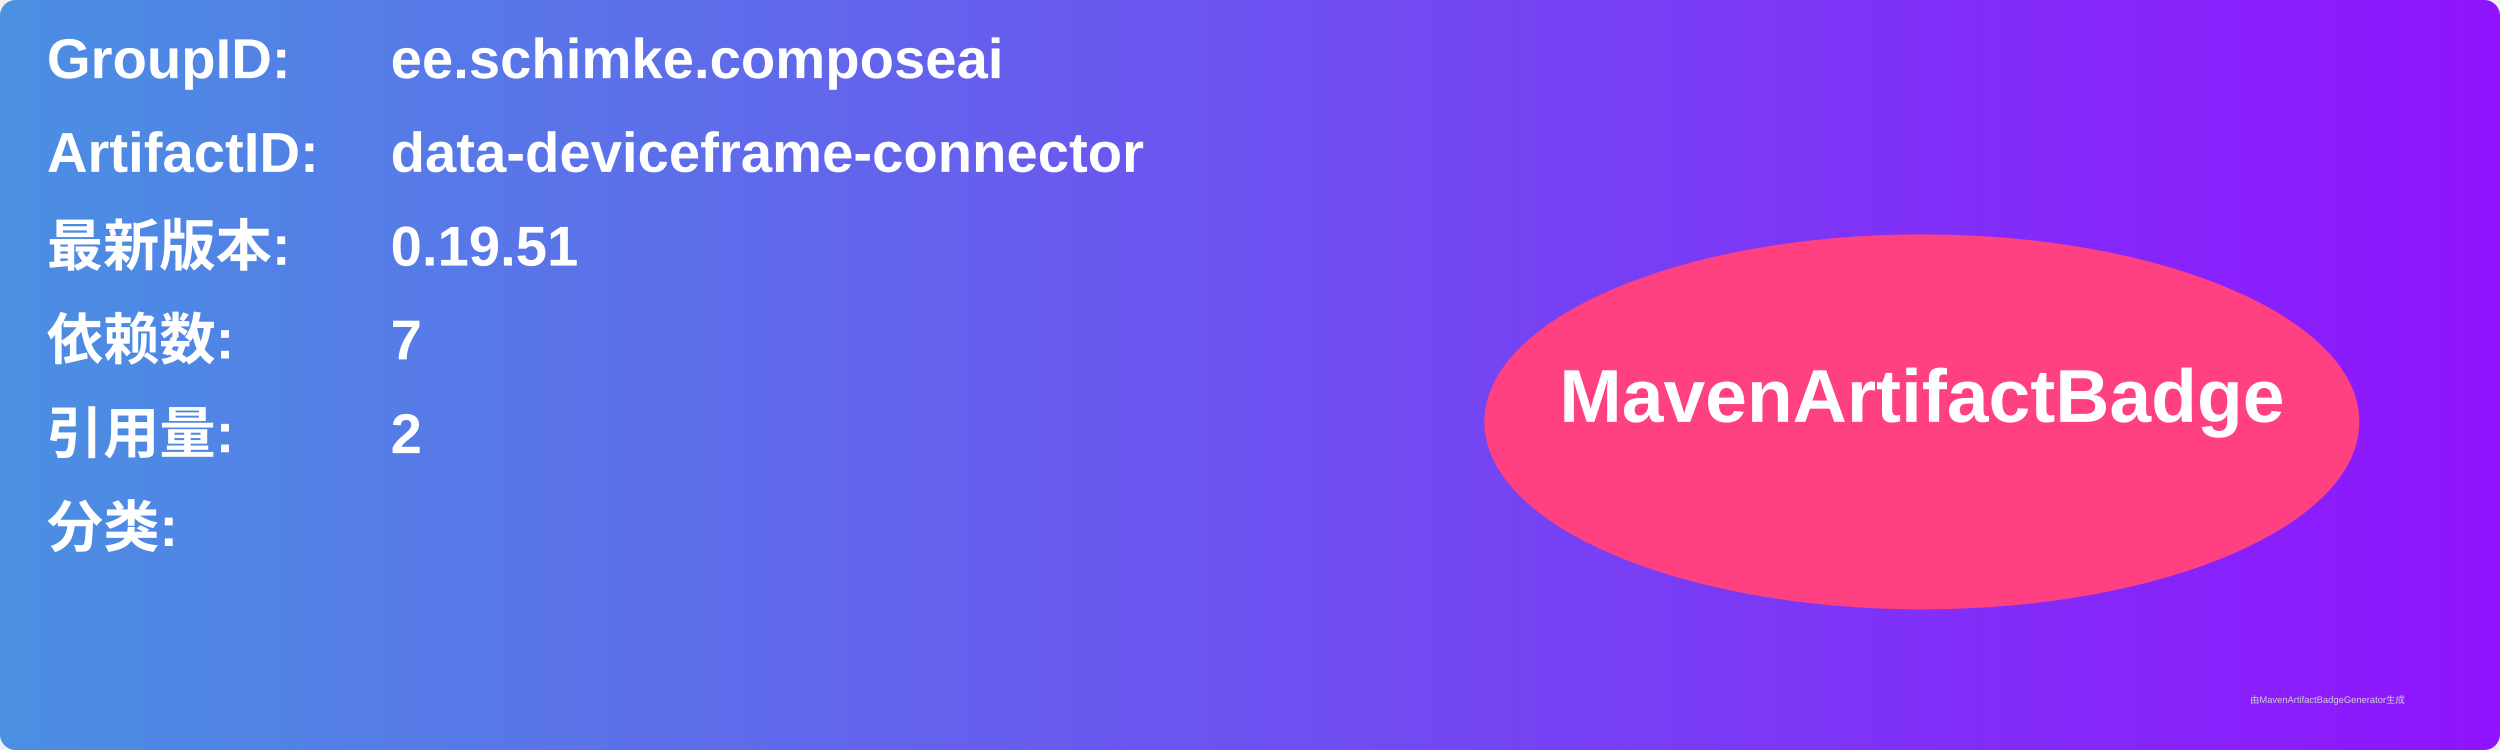
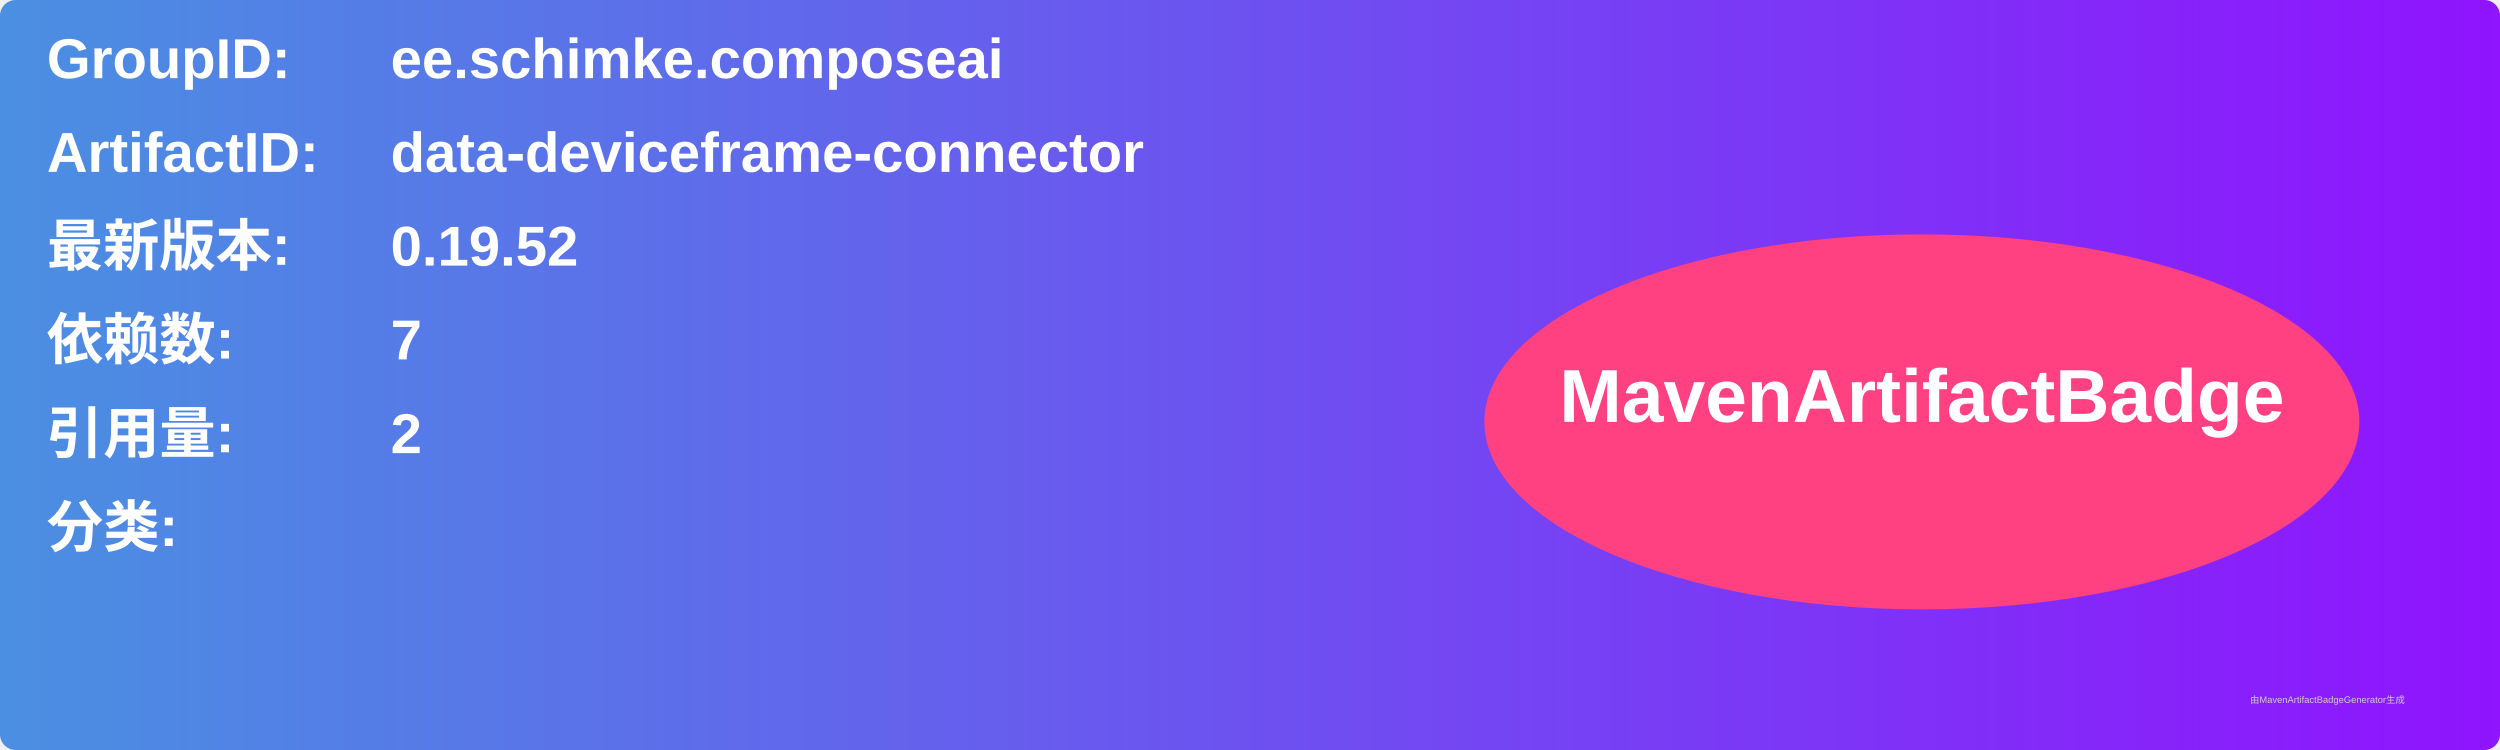
<svg xmlns="http://www.w3.org/2000/svg" width="800" height="240" viewBox="0 0 800 240">
  <linearGradient id="grad" x1="0%" y1="0%" x2="100%" y2="0%">
    <stop offset="0%" stop-color="#4a90e2" />
    <stop offset="100%" stop-color="#9013fe" />
  </linearGradient>
  <rect width="100%" height="100%" rx="5" ry="5" fill="url(#grad)" />
  <g transform="translate(15, 15)">
    <text x="0" y="10" font-family="Arial" font-size="18" fill="white" font-weight="bold" width="260">GroupID:</text>
    <text x="110" y="10" font-family="Arial" font-size="18" fill="white" font-weight="bold" width="460">ee.schimke.composeai</text>
    <text x="0" y="40" font-family="Arial" font-size="18" fill="white" font-weight="bold" width="260">ArtifactID:</text>
    <text x="110" y="40" font-family="Arial" font-size="18" fill="white" font-weight="bold" width="460">data-deviceframe-connector</text>
    <text x="0" y="70" font-family="Arial" font-size="18" fill="white" font-weight="bold">最新版本:</text>
    <text x="110" y="70" font-family="Arial" font-size="18" fill="white" font-weight="bold">
-       <tspan font-weight="bold">0.19.51</tspan>
+       <tspan font-weight="bold">0.19.52</tspan>
    </text>
    <text x="0" y="100" font-family="Arial" font-size="18" fill="white" font-weight="bold">依赖数: </text>
    <text x="110" y="100" font-family="Arial" font-size="18" fill="white">
      <tspan font-weight="bold">7</tspan>
    </text>
    <text x="0" y="130" font-family="Arial" font-size="18" fill="white" font-weight="bold">引用量: </text>
    <text x="110" y="130" font-family="Arial" font-size="18" fill="white">
      <tspan font-weight="bold">2</tspan>
    </text>
    <text x="0" y="160" font-family="Arial" font-size="18" fill="white" font-weight="bold">分类:</text>
    <text x="10" y="190" font-family="Arial" font-size="10" fill="white">
      <tspan font-weight="bold" />
    </text>
    <ellipse cx="600" cy="120" rx="140" ry="60" fill="#ff4081" />
    <text x="600" y="120" text-anchor="middle" font-family="Arial" font-size="24" fill="white" font-weight="bold">MavenArtifactBadge</text>
  </g>
  <text x="720" y="225" font-family="Arial" font-size="3" fill="#d0d0d0">由MavenArtifactBadgeGenerator生成</text>
</svg>
